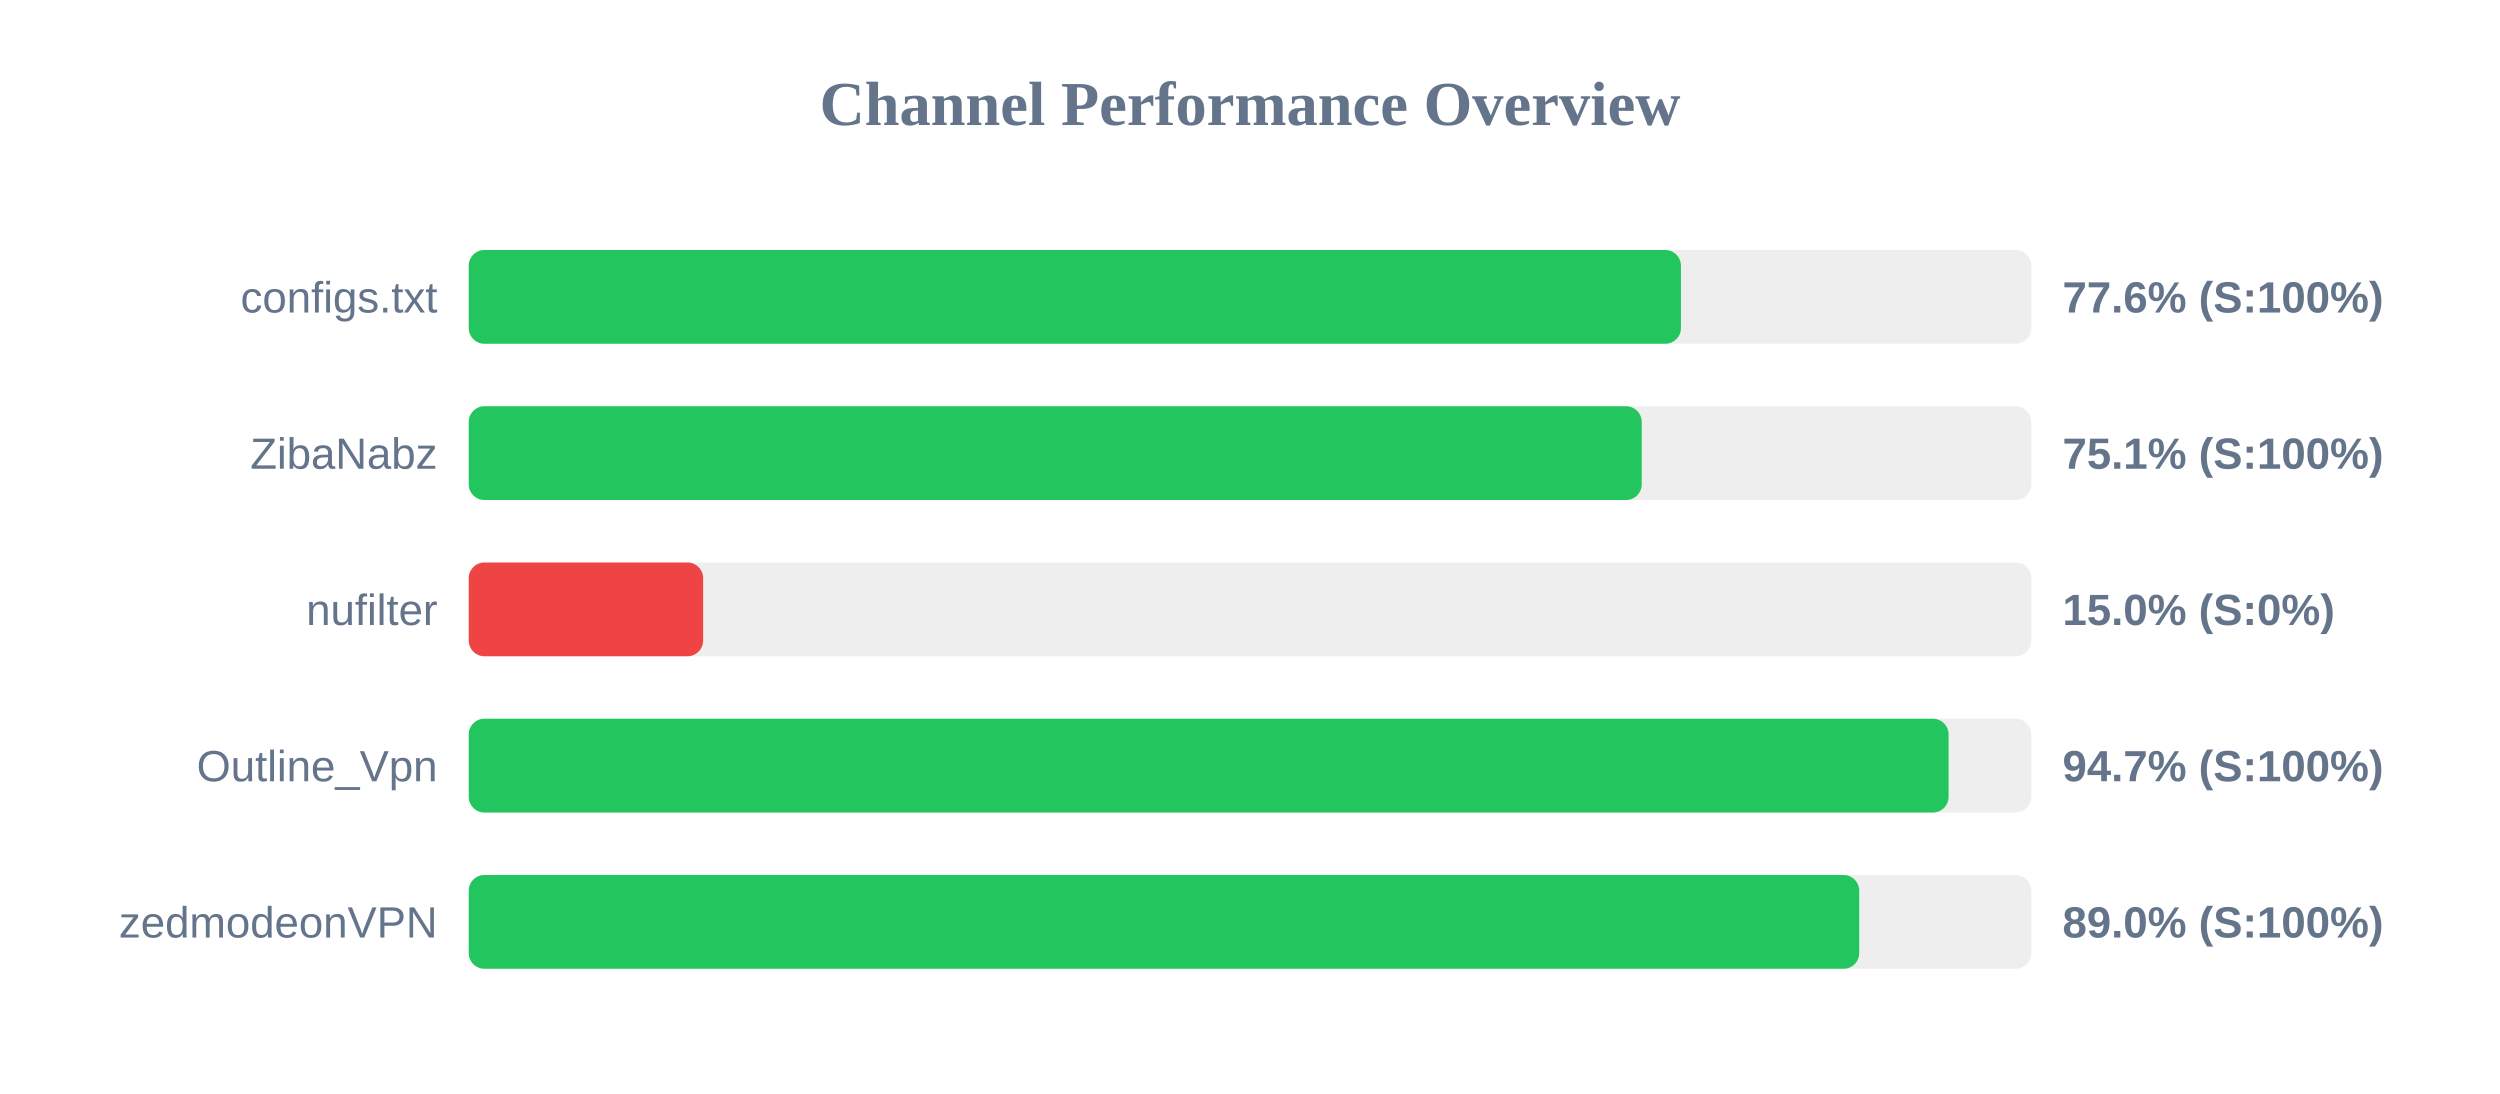
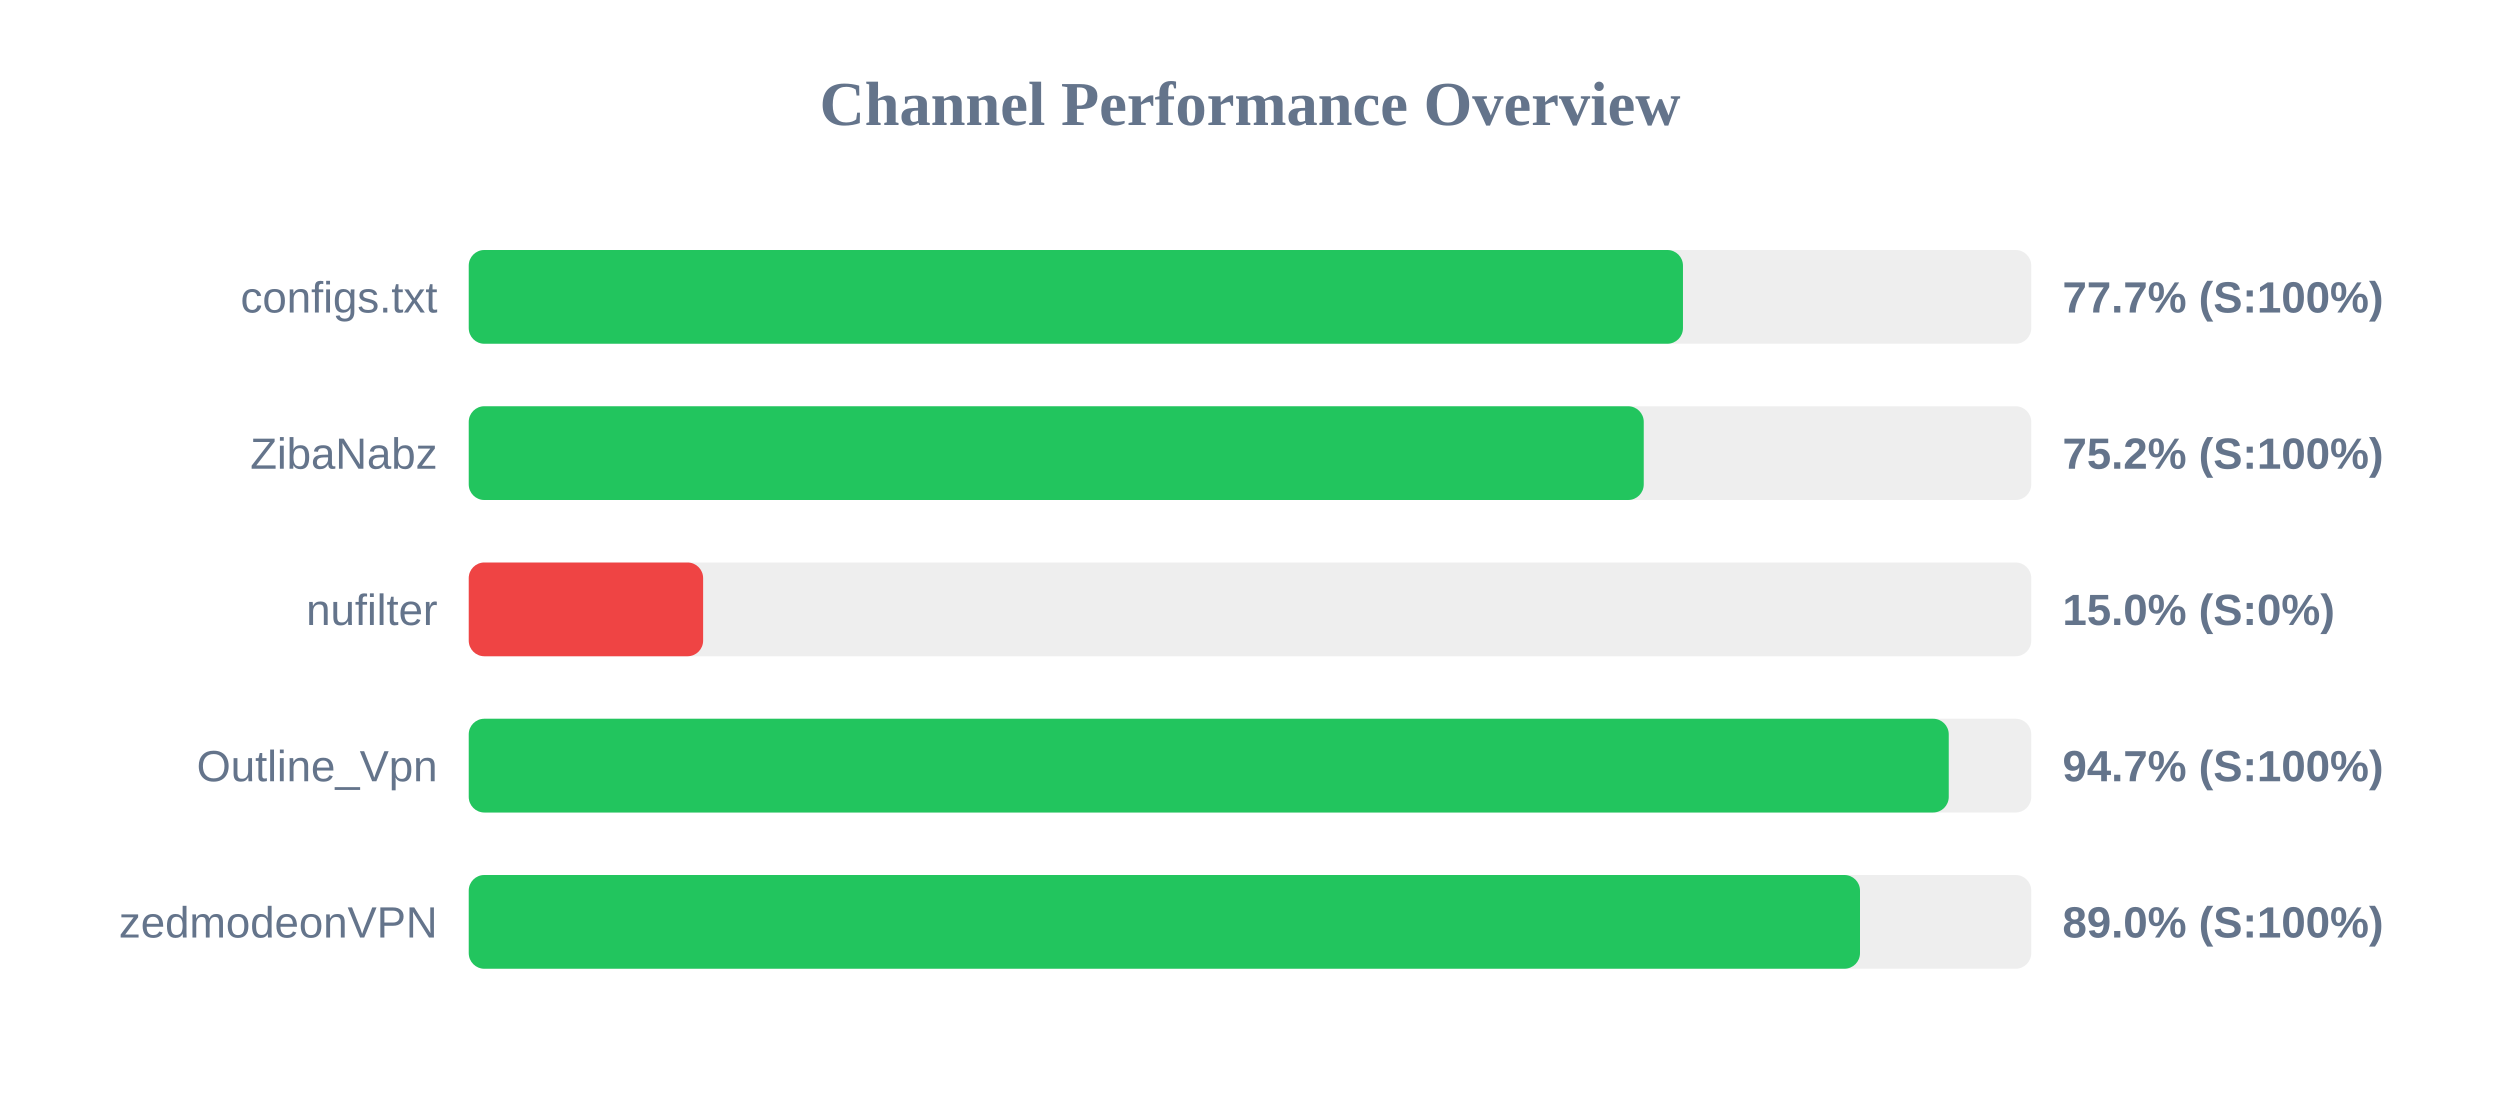
<svg xmlns="http://www.w3.org/2000/svg" width="800" height="350" version="1.1">
  <style>
        .row { font: 14px Arial; fill: #64748b; }
        .score { font: bold 14px Arial; fill: #64748b; }
    </style>
  <text x="400" y="40" text-anchor="middle" font-size="20px" font-weight="bold" fill="#64748b">Channel Performance Overview</text>
  <rect x="150" y="80" width="500" height="30" fill="#eee" rx="5" />
-   <rect x="150" y="80" width="387.9" height="30" fill="#22c55e" rx="5" />
+   <rect x="150" y="80" width="388.55" height="30" fill="#22c55e" rx="5" />
  <text x="140" y="100" text-anchor="end" class="row">configs.txt</text>
-   <text x="660" y="100" text-anchor="start" class="score">77.6% (S:100%)</text>
+   <text x="660" y="100" text-anchor="start" class="score">77.7% (S:100%)</text>
  <rect x="150" y="130" width="500" height="30" fill="#eee" rx="5" />
-   <rect x="150" y="130" width="375.35" height="30" fill="#22c55e" rx="5" />
+   <rect x="150" y="130" width="376.0" height="30" fill="#22c55e" rx="5" />
  <text x="140" y="150" text-anchor="end" class="row">ZibaNabz</text>
-   <text x="660" y="150" text-anchor="start" class="score">75.1% (S:100%)</text>
+   <text x="660" y="150" text-anchor="start" class="score">75.2% (S:100%)</text>
  <rect x="150" y="180" width="500" height="30" fill="#eee" rx="5" />
  <rect x="150" y="180" width="75.0" height="30" fill="#ef4444" rx="5" />
  <text x="140" y="200" text-anchor="end" class="row">nufilter</text>
  <text x="660" y="200" text-anchor="start" class="score">15.0% (S:0%)</text>
  <rect x="150" y="230" width="500" height="30" fill="#eee" rx="5" />
-   <rect x="150" y="230" width="473.55" height="30" fill="#22c55e" rx="5" />
+   <rect x="150" y="230" width="473.6" height="30" fill="#22c55e" rx="5" />
  <text x="140" y="250" text-anchor="end" class="row">Outline_Vpn</text>
  <text x="660" y="250" text-anchor="start" class="score">94.7% (S:100%)</text>
  <rect x="150" y="280" width="500" height="30" fill="#eee" rx="5" />
-   <rect x="150" y="280" width="444.95" height="30" fill="#22c55e" rx="5" />
+   <rect x="150" y="280" width="445.2" height="30" fill="#22c55e" rx="5" />
  <text x="140" y="300" text-anchor="end" class="row">zedmodeonVPN</text>
  <text x="660" y="300" text-anchor="start" class="score">89.0% (S:100%)</text>
</svg>
